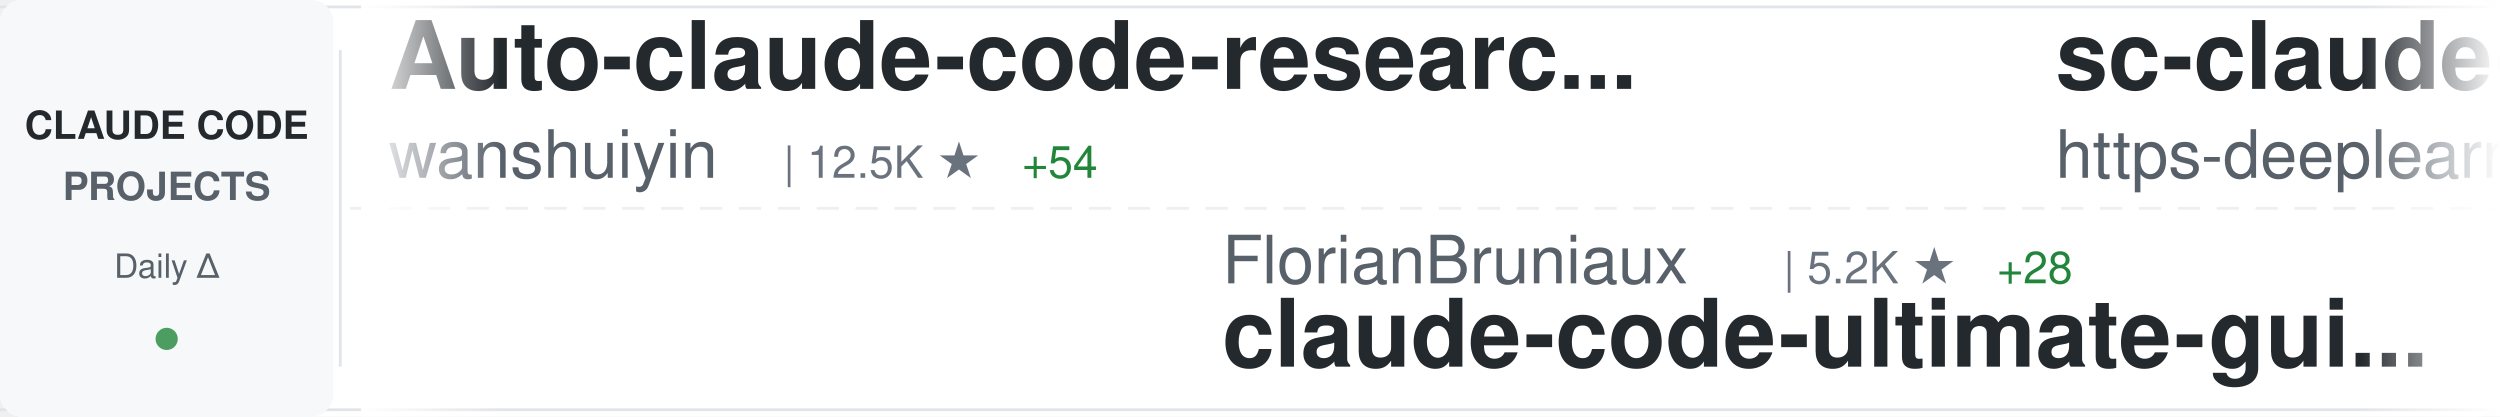
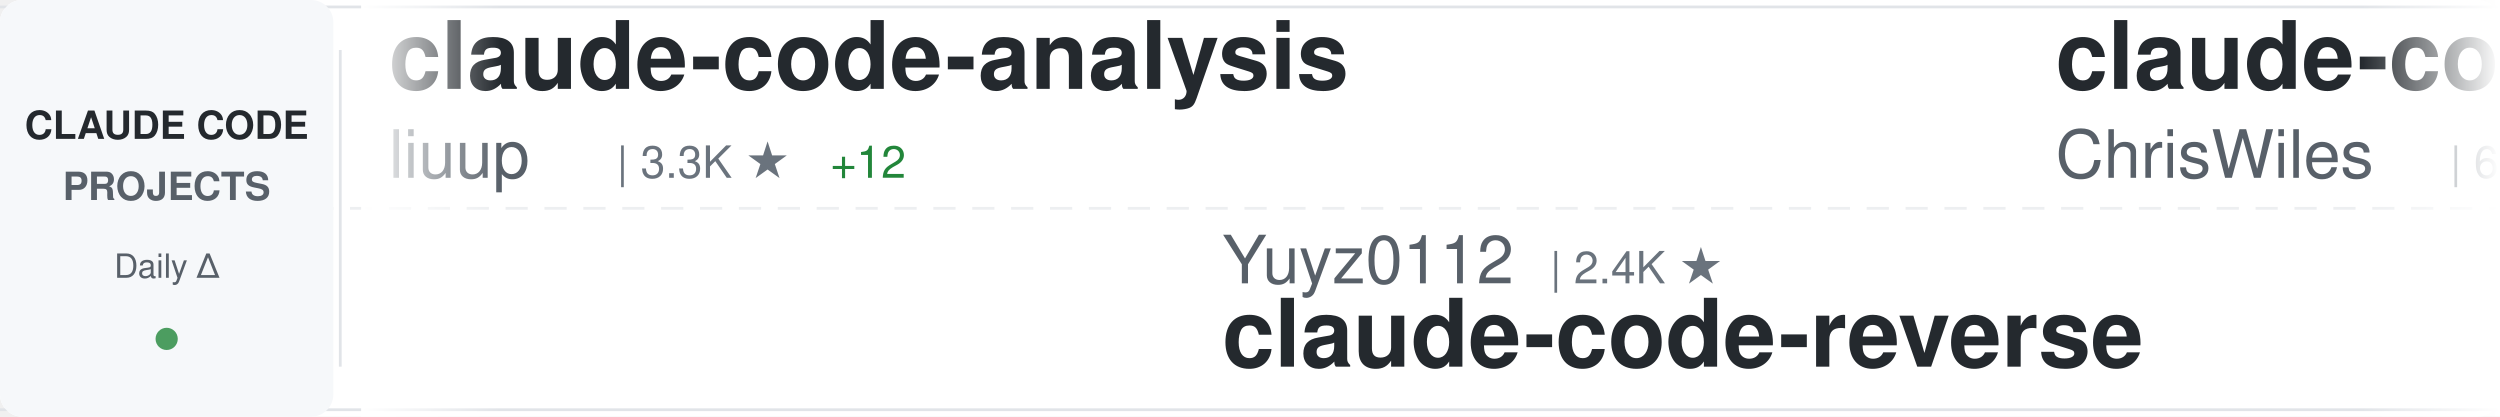
<svg xmlns="http://www.w3.org/2000/svg" width="900" height="150">
  <defs>
    <linearGradient id="awesomeLeftFade" x1="0%" y1="0%" x2="100%" y2="0%">
      <stop offset="0%" style="stop-color:#ffffff;stop-opacity:1" />
      <stop offset="100%" style="stop-color:#ffffff;stop-opacity:0" />
    </linearGradient>
    <linearGradient id="awesomeRightFade" x1="0%" y1="0%" x2="100%" y2="0%">
      <stop offset="0%" style="stop-color:#ffffff;stop-opacity:0" />
      <stop offset="100%" style="stop-color:#ffffff;stop-opacity:1" />
    </linearGradient>
  </defs>
  <rect width="900" height="150" fill="#ffffff" rx="8" />
  <rect x="0" y="2" width="900" height="1" fill="#e1e4e8" />
  <rect x="0" y="147" width="900" height="1" fill="#e1e4e8" />
  <line x1="0" y1="75" x2="900" y2="75" stroke="#e1e4e8" stroke-width="1" stroke-dasharray="8 6" opacity="0.6" />
  <rect x="0" y="0" width="120" height="150" fill="#f6f8fa" rx="8" />
  <text x="60" y="50" font-family="-apple-system, BlinkMacSystemFont, 'Segoe UI', Helvetica, Arial, sans-serif" font-size="14" font-weight="600" fill="#24292e" text-anchor="middle">CLAUDE CODE</text>
  <text x="60" y="72" font-family="-apple-system, BlinkMacSystemFont, 'Segoe UI', Helvetica, Arial, sans-serif" font-size="14" font-weight="600" fill="#586069" text-anchor="middle">PROJECTS</text>
  <text x="60" y="100" font-family="-apple-system, BlinkMacSystemFont, 'Segoe UI', Helvetica, Arial, sans-serif" font-size="12" font-weight="500" fill="#586069" text-anchor="middle">Daily Δ</text>
  <circle cx="60" cy="122" r="4" fill="#22863a" opacity="0.8" />
  <rect x="122" y="18" width="1" height="114" fill="#e1e4e8" />
  <clipPath id="awesomeTickerClip">
    <rect x="130" y="0" width="770" height="150" />
  </clipPath>
  <g clip-path="url(#awesomeTickerClip)">
    <g id="awesomeTickerItems">
      <animateTransform attributeName="transform" attributeType="XML" type="translate" from="0 0" to="-3000 0" dur="54s" repeatCount="indefinite" />
      <g transform="translate(0, 0)">
-         <text x="140" y="32" font-family="-apple-system, BlinkMacSystemFont, 'Segoe UI', Helvetica, Arial, sans-serif" font-size="34" font-weight="600" fill="#24292e">Auto-claude-code-researc...</text>
-         <text x="140" y="64" font-family="-apple-system, BlinkMacSystemFont, 'Segoe UI', Helvetica, Arial, sans-serif" font-size="24" font-weight="400" fill="#586069">wanshuiyin</text>
-         <text x="282" y="64" font-family="-apple-system, BlinkMacSystemFont, 'Segoe UI', Helvetica, Arial, sans-serif" font-size="16" font-weight="500" fill="#6a737d">| 12.5K ★</text>
-         <text x="368" y="64" font-family="-apple-system, BlinkMacSystemFont, 'Segoe UI', Helvetica, Arial, sans-serif" font-size="16" font-weight="500" fill="#22863a"> +54</text>
+         <text x="140" y="32" font-family="-apple-system, BlinkMacSystemFont, 'Segoe UI', Helvetica, Arial, sans-serif" font-size="34" font-weight="600" fill="#24292e">claude-code-analysis</text>
+         <text x="140" y="64" font-family="-apple-system, BlinkMacSystemFont, 'Segoe UI', Helvetica, Arial, sans-serif" font-size="24" font-weight="400" fill="#586069">liuup</text>
+         <text x="222" y="64" font-family="-apple-system, BlinkMacSystemFont, 'Segoe UI', Helvetica, Arial, sans-serif" font-size="16" font-weight="500" fill="#6a737d">| 3.3K ★</text>
+         <text x="299" y="64" font-family="-apple-system, BlinkMacSystemFont, 'Segoe UI', Helvetica, Arial, sans-serif" font-size="16" font-weight="500" fill="#22863a"> +12</text>
      </g>
      <g transform="translate(300, 0)">
-         <text x="140" y="102" font-family="-apple-system, BlinkMacSystemFont, 'Segoe UI', Helvetica, Arial, sans-serif" font-size="24" font-weight="400" fill="#586069">FlorianBruniaux</text>
-         <text x="342" y="102" font-family="-apple-system, BlinkMacSystemFont, 'Segoe UI', Helvetica, Arial, sans-serif" font-size="16" font-weight="500" fill="#6a737d">| 5.2K ★</text>
-         <text x="419" y="102" font-family="-apple-system, BlinkMacSystemFont, 'Segoe UI', Helvetica, Arial, sans-serif" font-size="16" font-weight="500" fill="#22863a"> +28</text>
-         <text x="140" y="132" font-family="-apple-system, BlinkMacSystemFont, 'Segoe UI', Helvetica, Arial, sans-serif" font-size="34" font-weight="600" fill="#24292e">claude-code-ultimate-gui...</text>
+         <text x="140" y="102" font-family="-apple-system, BlinkMacSystemFont, 'Segoe UI', Helvetica, Arial, sans-serif" font-size="24" font-weight="400" fill="#586069">Yuyz0112</text>
+         <text x="258" y="102" font-family="-apple-system, BlinkMacSystemFont, 'Segoe UI', Helvetica, Arial, sans-serif" font-size="16" font-weight="500" fill="#6a737d">| 2.4K ★</text>
+         <text x="140" y="132" font-family="-apple-system, BlinkMacSystemFont, 'Segoe UI', Helvetica, Arial, sans-serif" font-size="34" font-weight="600" fill="#24292e">claude-code-reverse</text>
      </g>
      <g transform="translate(600, 0)">
-         <text x="140" y="32" font-family="-apple-system, BlinkMacSystemFont, 'Segoe UI', Helvetica, Arial, sans-serif" font-size="34" font-weight="600" fill="#24292e">sc-claude-code-files</text>
-         <text x="140" y="64" font-family="-apple-system, BlinkMacSystemFont, 'Segoe UI', Helvetica, Arial, sans-serif" font-size="24" font-weight="400" fill="#586069">https-deeplearning-ai</text>
-         <text x="414" y="64" font-family="-apple-system, BlinkMacSystemFont, 'Segoe UI', Helvetica, Arial, sans-serif" font-size="16" font-weight="500" fill="#6a737d">| 533 ★</text>
-         <text x="482" y="64" font-family="-apple-system, BlinkMacSystemFont, 'Segoe UI', Helvetica, Arial, sans-serif" font-size="16" font-weight="500" fill="#22863a"> +1</text>
+         <text x="140" y="32" font-family="-apple-system, BlinkMacSystemFont, 'Segoe UI', Helvetica, Arial, sans-serif" font-size="34" font-weight="600" fill="#24292e">claude-code-showcase</text>
+         <text x="140" y="64" font-family="-apple-system, BlinkMacSystemFont, 'Segoe UI', Helvetica, Arial, sans-serif" font-size="24" font-weight="400" fill="#586069">ChrisWiles</text>
+         <text x="282" y="64" font-family="-apple-system, BlinkMacSystemFont, 'Segoe UI', Helvetica, Arial, sans-serif" font-size="16" font-weight="500" fill="#6a737d">| 6.0K ★</text>
+         <text x="359" y="64" font-family="-apple-system, BlinkMacSystemFont, 'Segoe UI', Helvetica, Arial, sans-serif" font-size="16" font-weight="500" fill="#22863a"> +1</text>
      </g>
      <g transform="translate(900, 0)">
-         <text x="140" y="102" font-family="-apple-system, BlinkMacSystemFont, 'Segoe UI', Helvetica, Arial, sans-serif" font-size="24" font-weight="400" fill="#586069">huangjia2019</text>
-         <text x="306" y="102" font-family="-apple-system, BlinkMacSystemFont, 'Segoe UI', Helvetica, Arial, sans-serif" font-size="16" font-weight="500" fill="#6a737d">| 873 ★</text>
-         <text x="374" y="102" font-family="-apple-system, BlinkMacSystemFont, 'Segoe UI', Helvetica, Arial, sans-serif" font-size="16" font-weight="500" fill="#22863a"> +7</text>
-         <text x="140" y="132" font-family="-apple-system, BlinkMacSystemFont, 'Segoe UI', Helvetica, Arial, sans-serif" font-size="34" font-weight="600" fill="#24292e">claude-code-engineering</text>
+         <text x="140" y="102" font-family="-apple-system, BlinkMacSystemFont, 'Segoe UI', Helvetica, Arial, sans-serif" font-size="24" font-weight="400" fill="#586069">wanshuiyin</text>
+         <text x="282" y="102" font-family="-apple-system, BlinkMacSystemFont, 'Segoe UI', Helvetica, Arial, sans-serif" font-size="16" font-weight="500" fill="#6a737d">| 12.5K ★</text>
+         <text x="368" y="102" font-family="-apple-system, BlinkMacSystemFont, 'Segoe UI', Helvetica, Arial, sans-serif" font-size="16" font-weight="500" fill="#22863a"> +63</text>
+         <text x="140" y="132" font-family="-apple-system, BlinkMacSystemFont, 'Segoe UI', Helvetica, Arial, sans-serif" font-size="34" font-weight="600" fill="#24292e">Auto-claude-code-researc...</text>
      </g>
      <g transform="translate(1200, 0)">
-         <text x="140" y="32" font-family="-apple-system, BlinkMacSystemFont, 'Segoe UI', Helvetica, Arial, sans-serif" font-size="34" font-weight="600" fill="#24292e">claude-code-source-build</text>
-         <text x="140" y="64" font-family="-apple-system, BlinkMacSystemFont, 'Segoe UI', Helvetica, Arial, sans-serif" font-size="24" font-weight="400" fill="#586069">andrew-kramer-inno</text>
-         <text x="378" y="64" font-family="-apple-system, BlinkMacSystemFont, 'Segoe UI', Helvetica, Arial, sans-serif" font-size="16" font-weight="500" fill="#6a737d">| 589 ★</text>
+         <text x="140" y="32" font-family="-apple-system, BlinkMacSystemFont, 'Segoe UI', Helvetica, Arial, sans-serif" font-size="34" font-weight="600" fill="#24292e">claude-code-security-rev...</text>
+         <text x="140" y="64" font-family="-apple-system, BlinkMacSystemFont, 'Segoe UI', Helvetica, Arial, sans-serif" font-size="24" font-weight="400" fill="#586069">anthropics</text>
+         <text x="282" y="64" font-family="-apple-system, BlinkMacSystemFont, 'Segoe UI', Helvetica, Arial, sans-serif" font-size="16" font-weight="500" fill="#6a737d">| 5.3K ★</text>
+         <text x="359" y="64" font-family="-apple-system, BlinkMacSystemFont, 'Segoe UI', Helvetica, Arial, sans-serif" font-size="16" font-weight="500" fill="#22863a"> +7</text>
      </g>
      <g transform="translate(1500, 0)">
-         <text x="140" y="102" font-family="-apple-system, BlinkMacSystemFont, 'Segoe UI', Helvetica, Arial, sans-serif" font-size="24" font-weight="400" fill="#586069">catlog22</text>
-         <text x="258" y="102" font-family="-apple-system, BlinkMacSystemFont, 'Segoe UI', Helvetica, Arial, sans-serif" font-size="16" font-weight="500" fill="#6a737d">| 2.1K ★</text>
-         <text x="335" y="102" font-family="-apple-system, BlinkMacSystemFont, 'Segoe UI', Helvetica, Arial, sans-serif" font-size="16" font-weight="500" fill="#22863a"> +4</text>
-         <text x="140" y="132" font-family="-apple-system, BlinkMacSystemFont, 'Segoe UI', Helvetica, Arial, sans-serif" font-size="34" font-weight="600" fill="#24292e">Claude-Code-Workflow</text>
+         <text x="140" y="102" font-family="-apple-system, BlinkMacSystemFont, 'Segoe UI', Helvetica, Arial, sans-serif" font-size="24" font-weight="400" fill="#586069">anthropics</text>
+         <text x="282" y="102" font-family="-apple-system, BlinkMacSystemFont, 'Segoe UI', Helvetica, Arial, sans-serif" font-size="16" font-weight="500" fill="#6a737d">| 154.2K ★</text>
+         <text x="377" y="102" font-family="-apple-system, BlinkMacSystemFont, 'Segoe UI', Helvetica, Arial, sans-serif" font-size="16" font-weight="500" fill="#22863a"> +431</text>
+         <text x="140" y="132" font-family="-apple-system, BlinkMacSystemFont, 'Segoe UI', Helvetica, Arial, sans-serif" font-size="34" font-weight="600" fill="#24292e">skills</text>
      </g>
      <g transform="translate(1800, 0)">
-         <text x="140" y="32" font-family="-apple-system, BlinkMacSystemFont, 'Segoe UI', Helvetica, Arial, sans-serif" font-size="34" font-weight="600" fill="#24292e">my-claude-code-setup</text>
-         <text x="140" y="64" font-family="-apple-system, BlinkMacSystemFont, 'Segoe UI', Helvetica, Arial, sans-serif" font-size="24" font-weight="400" fill="#586069">centminmod</text>
-         <text x="282" y="64" font-family="-apple-system, BlinkMacSystemFont, 'Segoe UI', Helvetica, Arial, sans-serif" font-size="16" font-weight="500" fill="#6a737d">| 2.4K ★</text>
-         <text x="359" y="64" font-family="-apple-system, BlinkMacSystemFont, 'Segoe UI', Helvetica, Arial, sans-serif" font-size="16" font-weight="500" fill="#22863a"> +2</text>
+         <text x="140" y="32" font-family="-apple-system, BlinkMacSystemFont, 'Segoe UI', Helvetica, Arial, sans-serif" font-size="34" font-weight="600" fill="#24292e">claude_codex_bridge</text>
+         <text x="140" y="64" font-family="-apple-system, BlinkMacSystemFont, 'Segoe UI', Helvetica, Arial, sans-serif" font-size="24" font-weight="400" fill="#586069">SeemSeam</text>
+         <text x="258" y="64" font-family="-apple-system, BlinkMacSystemFont, 'Segoe UI', Helvetica, Arial, sans-serif" font-size="16" font-weight="500" fill="#6a737d">| 3.1K ★</text>
+         <text x="335" y="64" font-family="-apple-system, BlinkMacSystemFont, 'Segoe UI', Helvetica, Arial, sans-serif" font-size="16" font-weight="500" fill="#22863a"> +14</text>
      </g>
      <g transform="translate(2100, 0)">
-         <text x="140" y="102" font-family="-apple-system, BlinkMacSystemFont, 'Segoe UI', Helvetica, Arial, sans-serif" font-size="24" font-weight="400" fill="#586069">jeremylongshore</text>
-         <text x="342" y="102" font-family="-apple-system, BlinkMacSystemFont, 'Segoe UI', Helvetica, Arial, sans-serif" font-size="16" font-weight="500" fill="#6a737d">| 2.4K ★</text>
-         <text x="419" y="102" font-family="-apple-system, BlinkMacSystemFont, 'Segoe UI', Helvetica, Arial, sans-serif" font-size="16" font-weight="500" fill="#22863a"> +4</text>
-         <text x="140" y="132" font-family="-apple-system, BlinkMacSystemFont, 'Segoe UI', Helvetica, Arial, sans-serif" font-size="34" font-weight="600" fill="#24292e">claude-code-plugins-plus...</text>
+         <text x="140" y="102" font-family="-apple-system, BlinkMacSystemFont, 'Segoe UI', Helvetica, Arial, sans-serif" font-size="24" font-weight="400" fill="#586069">andrew-kramer-inno</text>
+         <text x="378" y="102" font-family="-apple-system, BlinkMacSystemFont, 'Segoe UI', Helvetica, Arial, sans-serif" font-size="16" font-weight="500" fill="#6a737d">| 589 ★</text>
+         <text x="140" y="132" font-family="-apple-system, BlinkMacSystemFont, 'Segoe UI', Helvetica, Arial, sans-serif" font-size="34" font-weight="600" fill="#24292e">claude-code-source-build</text>
      </g>
      <g transform="translate(2400, 0)">
-         <text x="140" y="32" font-family="-apple-system, BlinkMacSystemFont, 'Segoe UI', Helvetica, Arial, sans-serif" font-size="34" font-weight="600" fill="#24292e">CLIProxyAPI</text>
-         <text x="140" y="64" font-family="-apple-system, BlinkMacSystemFont, 'Segoe UI', Helvetica, Arial, sans-serif" font-size="24" font-weight="400" fill="#586069">router-for-me</text>
-         <text x="318" y="64" font-family="-apple-system, BlinkMacSystemFont, 'Segoe UI', Helvetica, Arial, sans-serif" font-size="16" font-weight="500" fill="#6a737d">| 38.2K ★</text>
-         <text x="404" y="64" font-family="-apple-system, BlinkMacSystemFont, 'Segoe UI', Helvetica, Arial, sans-serif" font-size="16" font-weight="500" fill="#22863a"> +99</text>
+         <text x="140" y="32" font-family="-apple-system, BlinkMacSystemFont, 'Segoe UI', Helvetica, Arial, sans-serif" font-size="34" font-weight="600" fill="#24292e">claude-code-rust</text>
+         <text x="140" y="64" font-family="-apple-system, BlinkMacSystemFont, 'Segoe UI', Helvetica, Arial, sans-serif" font-size="24" font-weight="400" fill="#586069">lorryjovens-hub</text>
+         <text x="342" y="64" font-family="-apple-system, BlinkMacSystemFont, 'Segoe UI', Helvetica, Arial, sans-serif" font-size="16" font-weight="500" fill="#6a737d">| 1.6K ★</text>
+         <text x="419" y="64" font-family="-apple-system, BlinkMacSystemFont, 'Segoe UI', Helvetica, Arial, sans-serif" font-size="16" font-weight="500" fill="#22863a"> +1</text>
      </g>
      <g transform="translate(2700, 0)">
-         <text x="140" y="102" font-family="-apple-system, BlinkMacSystemFont, 'Segoe UI', Helvetica, Arial, sans-serif" font-size="24" font-weight="400" fill="#586069">davila7</text>
-         <text x="246" y="102" font-family="-apple-system, BlinkMacSystemFont, 'Segoe UI', Helvetica, Arial, sans-serif" font-size="16" font-weight="500" fill="#6a737d">| 28.3K ★</text>
-         <text x="332" y="102" font-family="-apple-system, BlinkMacSystemFont, 'Segoe UI', Helvetica, Arial, sans-serif" font-size="16" font-weight="500" fill="#22863a"> +29</text>
-         <text x="140" y="132" font-family="-apple-system, BlinkMacSystemFont, 'Segoe UI', Helvetica, Arial, sans-serif" font-size="34" font-weight="600" fill="#24292e">claude-code-templates</text>
+         <text x="140" y="102" font-family="-apple-system, BlinkMacSystemFont, 'Segoe UI', Helvetica, Arial, sans-serif" font-size="24" font-weight="400" fill="#586069">fuergaosi233</text>
+         <text x="306" y="102" font-family="-apple-system, BlinkMacSystemFont, 'Segoe UI', Helvetica, Arial, sans-serif" font-size="16" font-weight="500" fill="#6a737d">| 2.7K ★</text>
+         <text x="383" y="102" font-family="-apple-system, BlinkMacSystemFont, 'Segoe UI', Helvetica, Arial, sans-serif" font-size="16" font-weight="500" fill="#22863a"> +6</text>
+         <text x="140" y="132" font-family="-apple-system, BlinkMacSystemFont, 'Segoe UI', Helvetica, Arial, sans-serif" font-size="34" font-weight="600" fill="#24292e">claude-code-proxy</text>
      </g>
      <g transform="translate(3000, 0)">
-         <text x="140" y="32" font-family="-apple-system, BlinkMacSystemFont, 'Segoe UI', Helvetica, Arial, sans-serif" font-size="34" font-weight="600" fill="#24292e">Auto-claude-code-researc...</text>
-         <text x="140" y="64" font-family="-apple-system, BlinkMacSystemFont, 'Segoe UI', Helvetica, Arial, sans-serif" font-size="24" font-weight="400" fill="#586069">wanshuiyin</text>
-         <text x="282" y="64" font-family="-apple-system, BlinkMacSystemFont, 'Segoe UI', Helvetica, Arial, sans-serif" font-size="16" font-weight="500" fill="#6a737d">| 12.5K ★</text>
-         <text x="368" y="64" font-family="-apple-system, BlinkMacSystemFont, 'Segoe UI', Helvetica, Arial, sans-serif" font-size="16" font-weight="500" fill="#22863a"> +54</text>
+         <text x="140" y="32" font-family="-apple-system, BlinkMacSystemFont, 'Segoe UI', Helvetica, Arial, sans-serif" font-size="34" font-weight="600" fill="#24292e">claude-code-analysis</text>
+         <text x="140" y="64" font-family="-apple-system, BlinkMacSystemFont, 'Segoe UI', Helvetica, Arial, sans-serif" font-size="24" font-weight="400" fill="#586069">liuup</text>
+         <text x="222" y="64" font-family="-apple-system, BlinkMacSystemFont, 'Segoe UI', Helvetica, Arial, sans-serif" font-size="16" font-weight="500" fill="#6a737d">| 3.3K ★</text>
+         <text x="299" y="64" font-family="-apple-system, BlinkMacSystemFont, 'Segoe UI', Helvetica, Arial, sans-serif" font-size="16" font-weight="500" fill="#22863a"> +12</text>
      </g>
      <g transform="translate(3300, 0)">
-         <text x="140" y="102" font-family="-apple-system, BlinkMacSystemFont, 'Segoe UI', Helvetica, Arial, sans-serif" font-size="24" font-weight="400" fill="#586069">FlorianBruniaux</text>
-         <text x="342" y="102" font-family="-apple-system, BlinkMacSystemFont, 'Segoe UI', Helvetica, Arial, sans-serif" font-size="16" font-weight="500" fill="#6a737d">| 5.2K ★</text>
-         <text x="419" y="102" font-family="-apple-system, BlinkMacSystemFont, 'Segoe UI', Helvetica, Arial, sans-serif" font-size="16" font-weight="500" fill="#22863a"> +28</text>
-         <text x="140" y="132" font-family="-apple-system, BlinkMacSystemFont, 'Segoe UI', Helvetica, Arial, sans-serif" font-size="34" font-weight="600" fill="#24292e">claude-code-ultimate-gui...</text>
+         <text x="140" y="102" font-family="-apple-system, BlinkMacSystemFont, 'Segoe UI', Helvetica, Arial, sans-serif" font-size="24" font-weight="400" fill="#586069">Yuyz0112</text>
+         <text x="258" y="102" font-family="-apple-system, BlinkMacSystemFont, 'Segoe UI', Helvetica, Arial, sans-serif" font-size="16" font-weight="500" fill="#6a737d">| 2.4K ★</text>
+         <text x="140" y="132" font-family="-apple-system, BlinkMacSystemFont, 'Segoe UI', Helvetica, Arial, sans-serif" font-size="34" font-weight="600" fill="#24292e">claude-code-reverse</text>
      </g>
      <g transform="translate(3600, 0)">
-         <text x="140" y="32" font-family="-apple-system, BlinkMacSystemFont, 'Segoe UI', Helvetica, Arial, sans-serif" font-size="34" font-weight="600" fill="#24292e">sc-claude-code-files</text>
-         <text x="140" y="64" font-family="-apple-system, BlinkMacSystemFont, 'Segoe UI', Helvetica, Arial, sans-serif" font-size="24" font-weight="400" fill="#586069">https-deeplearning-ai</text>
-         <text x="414" y="64" font-family="-apple-system, BlinkMacSystemFont, 'Segoe UI', Helvetica, Arial, sans-serif" font-size="16" font-weight="500" fill="#6a737d">| 533 ★</text>
-         <text x="482" y="64" font-family="-apple-system, BlinkMacSystemFont, 'Segoe UI', Helvetica, Arial, sans-serif" font-size="16" font-weight="500" fill="#22863a"> +1</text>
+         <text x="140" y="32" font-family="-apple-system, BlinkMacSystemFont, 'Segoe UI', Helvetica, Arial, sans-serif" font-size="34" font-weight="600" fill="#24292e">claude-code-showcase</text>
+         <text x="140" y="64" font-family="-apple-system, BlinkMacSystemFont, 'Segoe UI', Helvetica, Arial, sans-serif" font-size="24" font-weight="400" fill="#586069">ChrisWiles</text>
+         <text x="282" y="64" font-family="-apple-system, BlinkMacSystemFont, 'Segoe UI', Helvetica, Arial, sans-serif" font-size="16" font-weight="500" fill="#6a737d">| 6.0K ★</text>
+         <text x="359" y="64" font-family="-apple-system, BlinkMacSystemFont, 'Segoe UI', Helvetica, Arial, sans-serif" font-size="16" font-weight="500" fill="#22863a"> +1</text>
      </g>
      <g transform="translate(3900, 0)">
-         <text x="140" y="102" font-family="-apple-system, BlinkMacSystemFont, 'Segoe UI', Helvetica, Arial, sans-serif" font-size="24" font-weight="400" fill="#586069">huangjia2019</text>
-         <text x="306" y="102" font-family="-apple-system, BlinkMacSystemFont, 'Segoe UI', Helvetica, Arial, sans-serif" font-size="16" font-weight="500" fill="#6a737d">| 873 ★</text>
-         <text x="374" y="102" font-family="-apple-system, BlinkMacSystemFont, 'Segoe UI', Helvetica, Arial, sans-serif" font-size="16" font-weight="500" fill="#22863a"> +7</text>
-         <text x="140" y="132" font-family="-apple-system, BlinkMacSystemFont, 'Segoe UI', Helvetica, Arial, sans-serif" font-size="34" font-weight="600" fill="#24292e">claude-code-engineering</text>
+         <text x="140" y="102" font-family="-apple-system, BlinkMacSystemFont, 'Segoe UI', Helvetica, Arial, sans-serif" font-size="24" font-weight="400" fill="#586069">wanshuiyin</text>
+         <text x="282" y="102" font-family="-apple-system, BlinkMacSystemFont, 'Segoe UI', Helvetica, Arial, sans-serif" font-size="16" font-weight="500" fill="#6a737d">| 12.5K ★</text>
+         <text x="368" y="102" font-family="-apple-system, BlinkMacSystemFont, 'Segoe UI', Helvetica, Arial, sans-serif" font-size="16" font-weight="500" fill="#22863a"> +63</text>
+         <text x="140" y="132" font-family="-apple-system, BlinkMacSystemFont, 'Segoe UI', Helvetica, Arial, sans-serif" font-size="34" font-weight="600" fill="#24292e">Auto-claude-code-researc...</text>
      </g>
    </g>
  </g>
  <rect x="130" y="0" width="50" height="150" fill="url(#awesomeLeftFade)" />
  <rect x="850" y="0" width="50" height="150" fill="url(#awesomeRightFade)" />
</svg>
